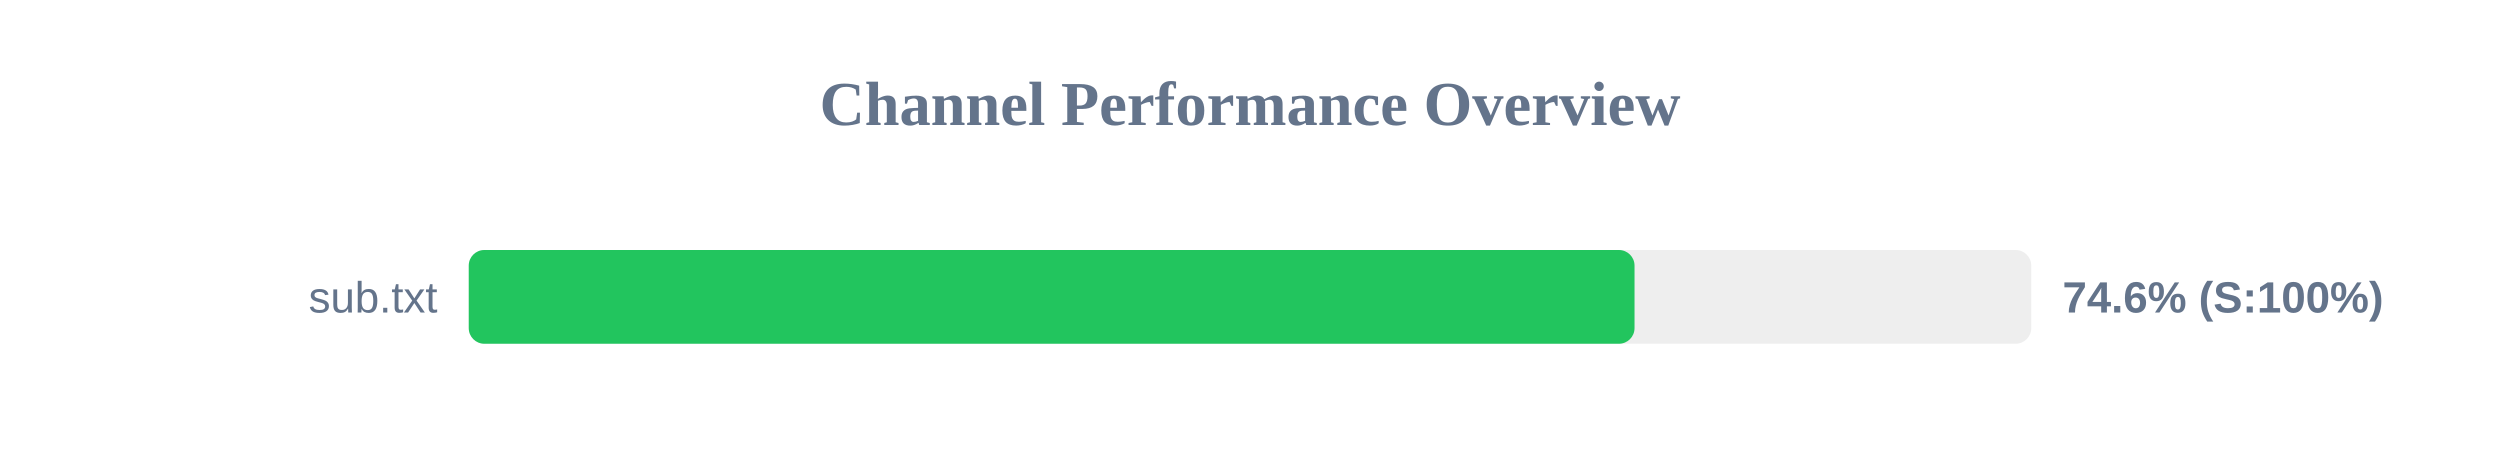
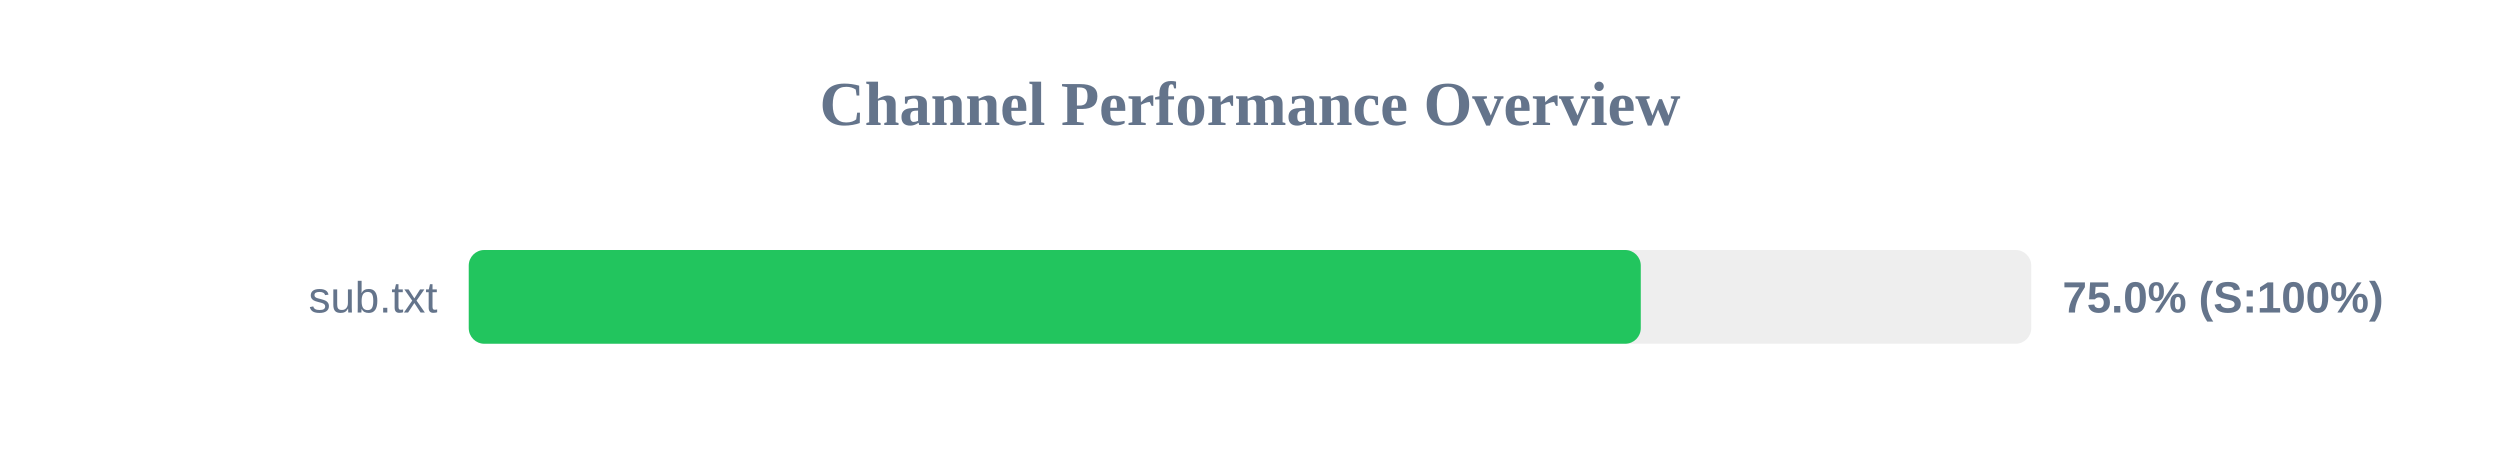
<svg xmlns="http://www.w3.org/2000/svg" width="800" height="150" version="1.1">
  <style>
        .row { font: 14px Arial; fill: #64748b; }
        .score { font: bold 14px Arial; fill: #64748b; }
    </style>
  <text x="400" y="40" text-anchor="middle" font-size="20px" font-weight="bold" fill="#64748b">Channel Performance Overview</text>
  <rect x="150" y="80" width="500" height="30" fill="#eee" rx="5" />
-   <rect x="150" y="80" width="373.05" height="30" fill="#22c55e" rx="5" />
+   <rect x="150" y="80" width="375.05" height="30" fill="#22c55e" rx="5" />
  <text x="140" y="100" text-anchor="end" class="row">sub.txt</text>
-   <text x="660" y="100" text-anchor="start" class="score">74.6% (S:100%)</text>
+   <text x="660" y="100" text-anchor="start" class="score">75.0% (S:100%)</text>
</svg>
